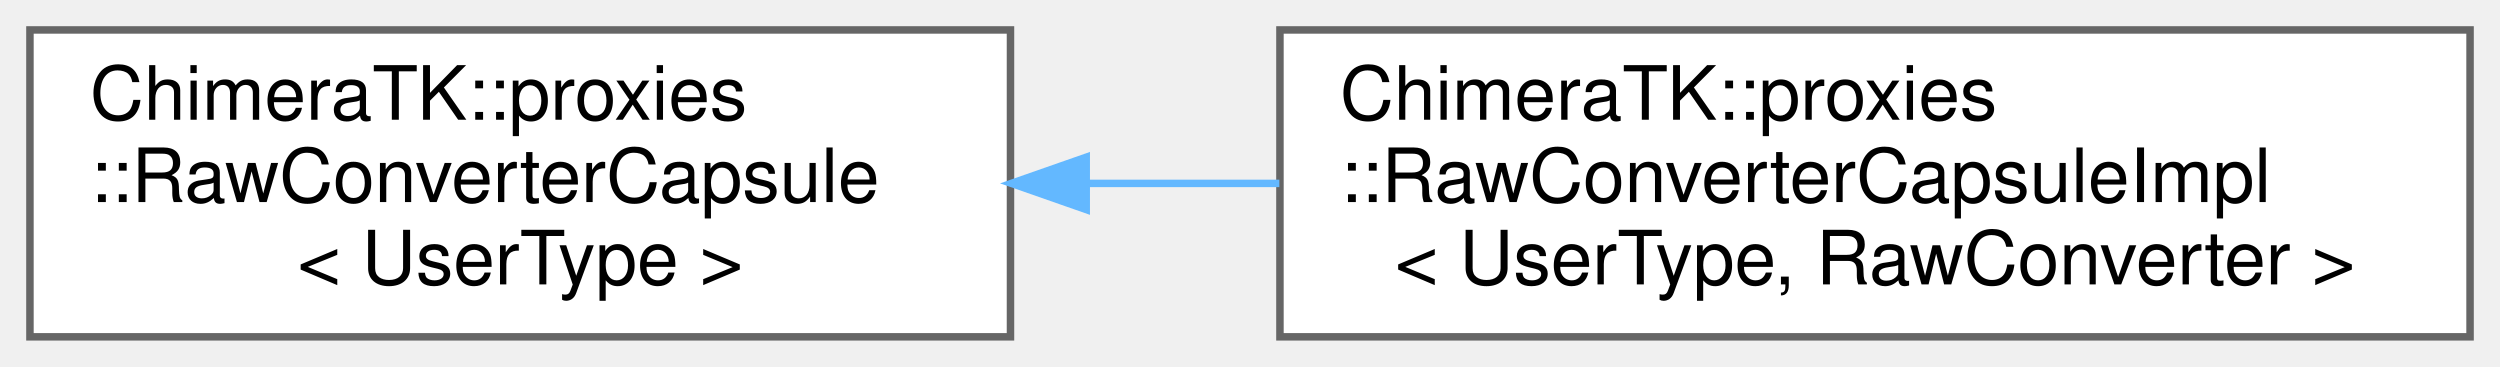
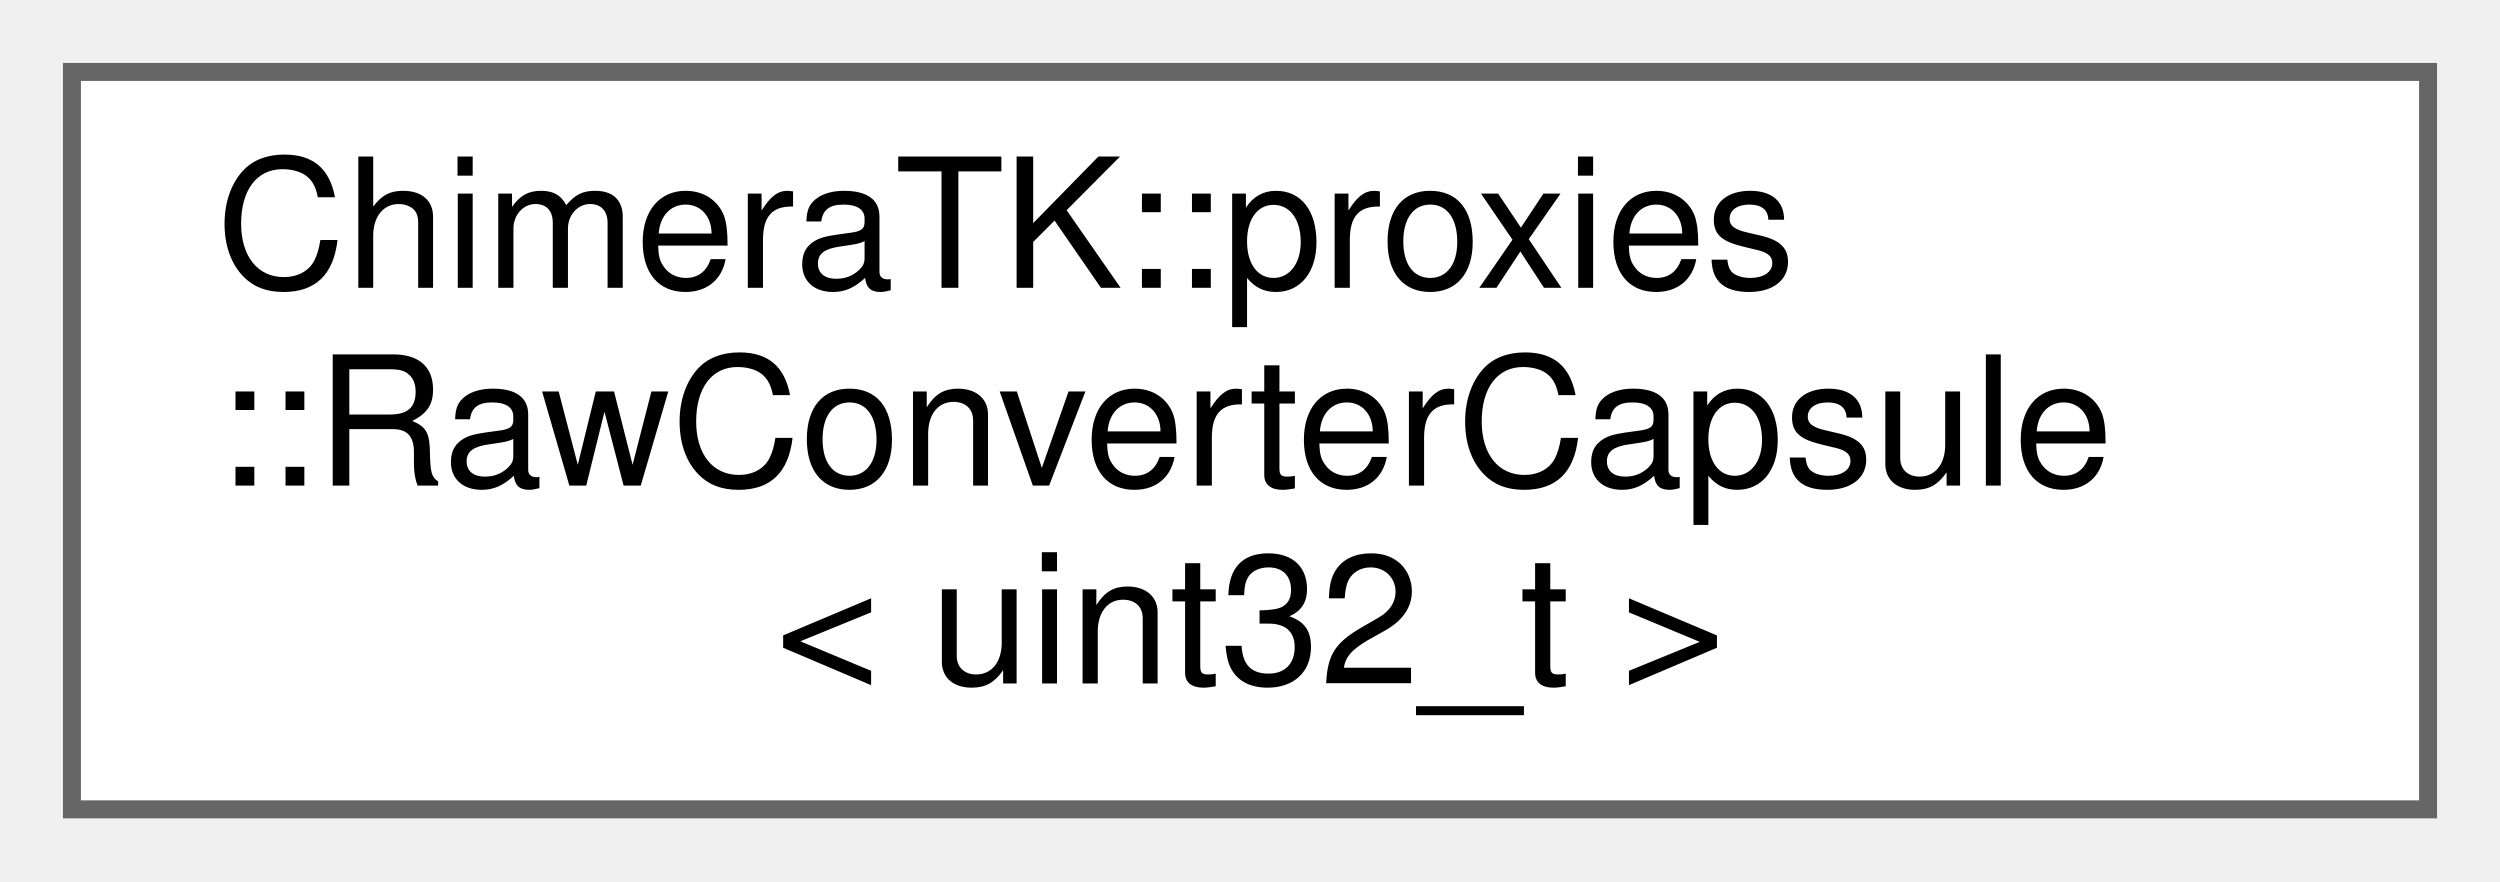
- <svg xmlns="http://www.w3.org/2000/svg" xmlns:xlink="http://www.w3.org/1999/xlink" width="334pt" height="49pt" viewBox="0.00 0.00 334.00 49.00">
+ <svg xmlns="http://www.w3.org/2000/svg" xmlns:xlink="http://www.w3.org/1999/xlink" width="139pt" height="49pt" viewBox="0.00 0.00 139.00 49.00">
  <g id="graph0" class="graph" transform="scale(1 1) rotate(0) translate(4 45)">
    <g id="Node000000" class="node">
      <g id="a_Node000000">
-         <a xlink:href="class_chimera_t_k_1_1proxies_1_1_raw_converter_capsule.html" target="_top" xlink:title="This abstract class encapsulates a RawConverter to erase the exact RawConverter type (with all its te...">
+         <a xlink:href="class_chimera_t_k_1_1proxies_1_1_raw_converter_capsule.html" target="_top" xlink:title=" ">
          <polygon fill="white" stroke="#666666" points="131,-41 0,-41 0,0 131,0 131,-41" />
          <text text-anchor="start" x="8" y="-29" font-family="Helvetica,sans-Serif" font-size="10.00">ChimeraTK::proxies</text>
          <text text-anchor="start" x="8" y="-18" font-family="Helvetica,sans-Serif" font-size="10.00">::RawConverterCapsule</text>
-           <text text-anchor="middle" x="65.5" y="-7" font-family="Helvetica,sans-Serif" font-size="10.00">&lt; UserType &gt;</text>
-         </a>
-       </g>
-     </g>
-     <g id="Node000001" class="node">
-       <g id="a_Node000001">
-         <a xlink:href="class_chimera_t_k_1_1proxies_1_1_raw_converter_capsule_impl.html" target="_top" xlink:title=" ">
-           <polygon fill="white" stroke="#666666" points="326,-41 167,-41 167,0 326,0 326,-41" />
-           <text text-anchor="start" x="175" y="-29" font-family="Helvetica,sans-Serif" font-size="10.00">ChimeraTK::proxies</text>
-           <text text-anchor="start" x="175" y="-18" font-family="Helvetica,sans-Serif" font-size="10.00">::RawConverterCapsuleImpl</text>
-           <text text-anchor="middle" x="246.5" y="-7" font-family="Helvetica,sans-Serif" font-size="10.00">&lt; UserType, RawConverter &gt;</text>
-         </a>
-       </g>
-     </g>
-     <g id="edge214_Node000000_Node000001" class="edge">
-       <g id="a_edge214_Node000000_Node000001">
-         <a xlink:title=" ">
-           <path fill="none" stroke="#63b8ff" d="M141.33,-20.5C149.78,-20.5 158.42,-20.5 166.92,-20.5" />
-           <polygon fill="#63b8ff" stroke="#63b8ff" points="141.12,-17 131.12,-20.5 141.12,-24 141.12,-17" />
+           <text text-anchor="middle" x="65.5" y="-7" font-family="Helvetica,sans-Serif" font-size="10.00">&lt; uint32_t &gt;</text>
        </a>
      </g>
    </g>
  </g>
</svg>
